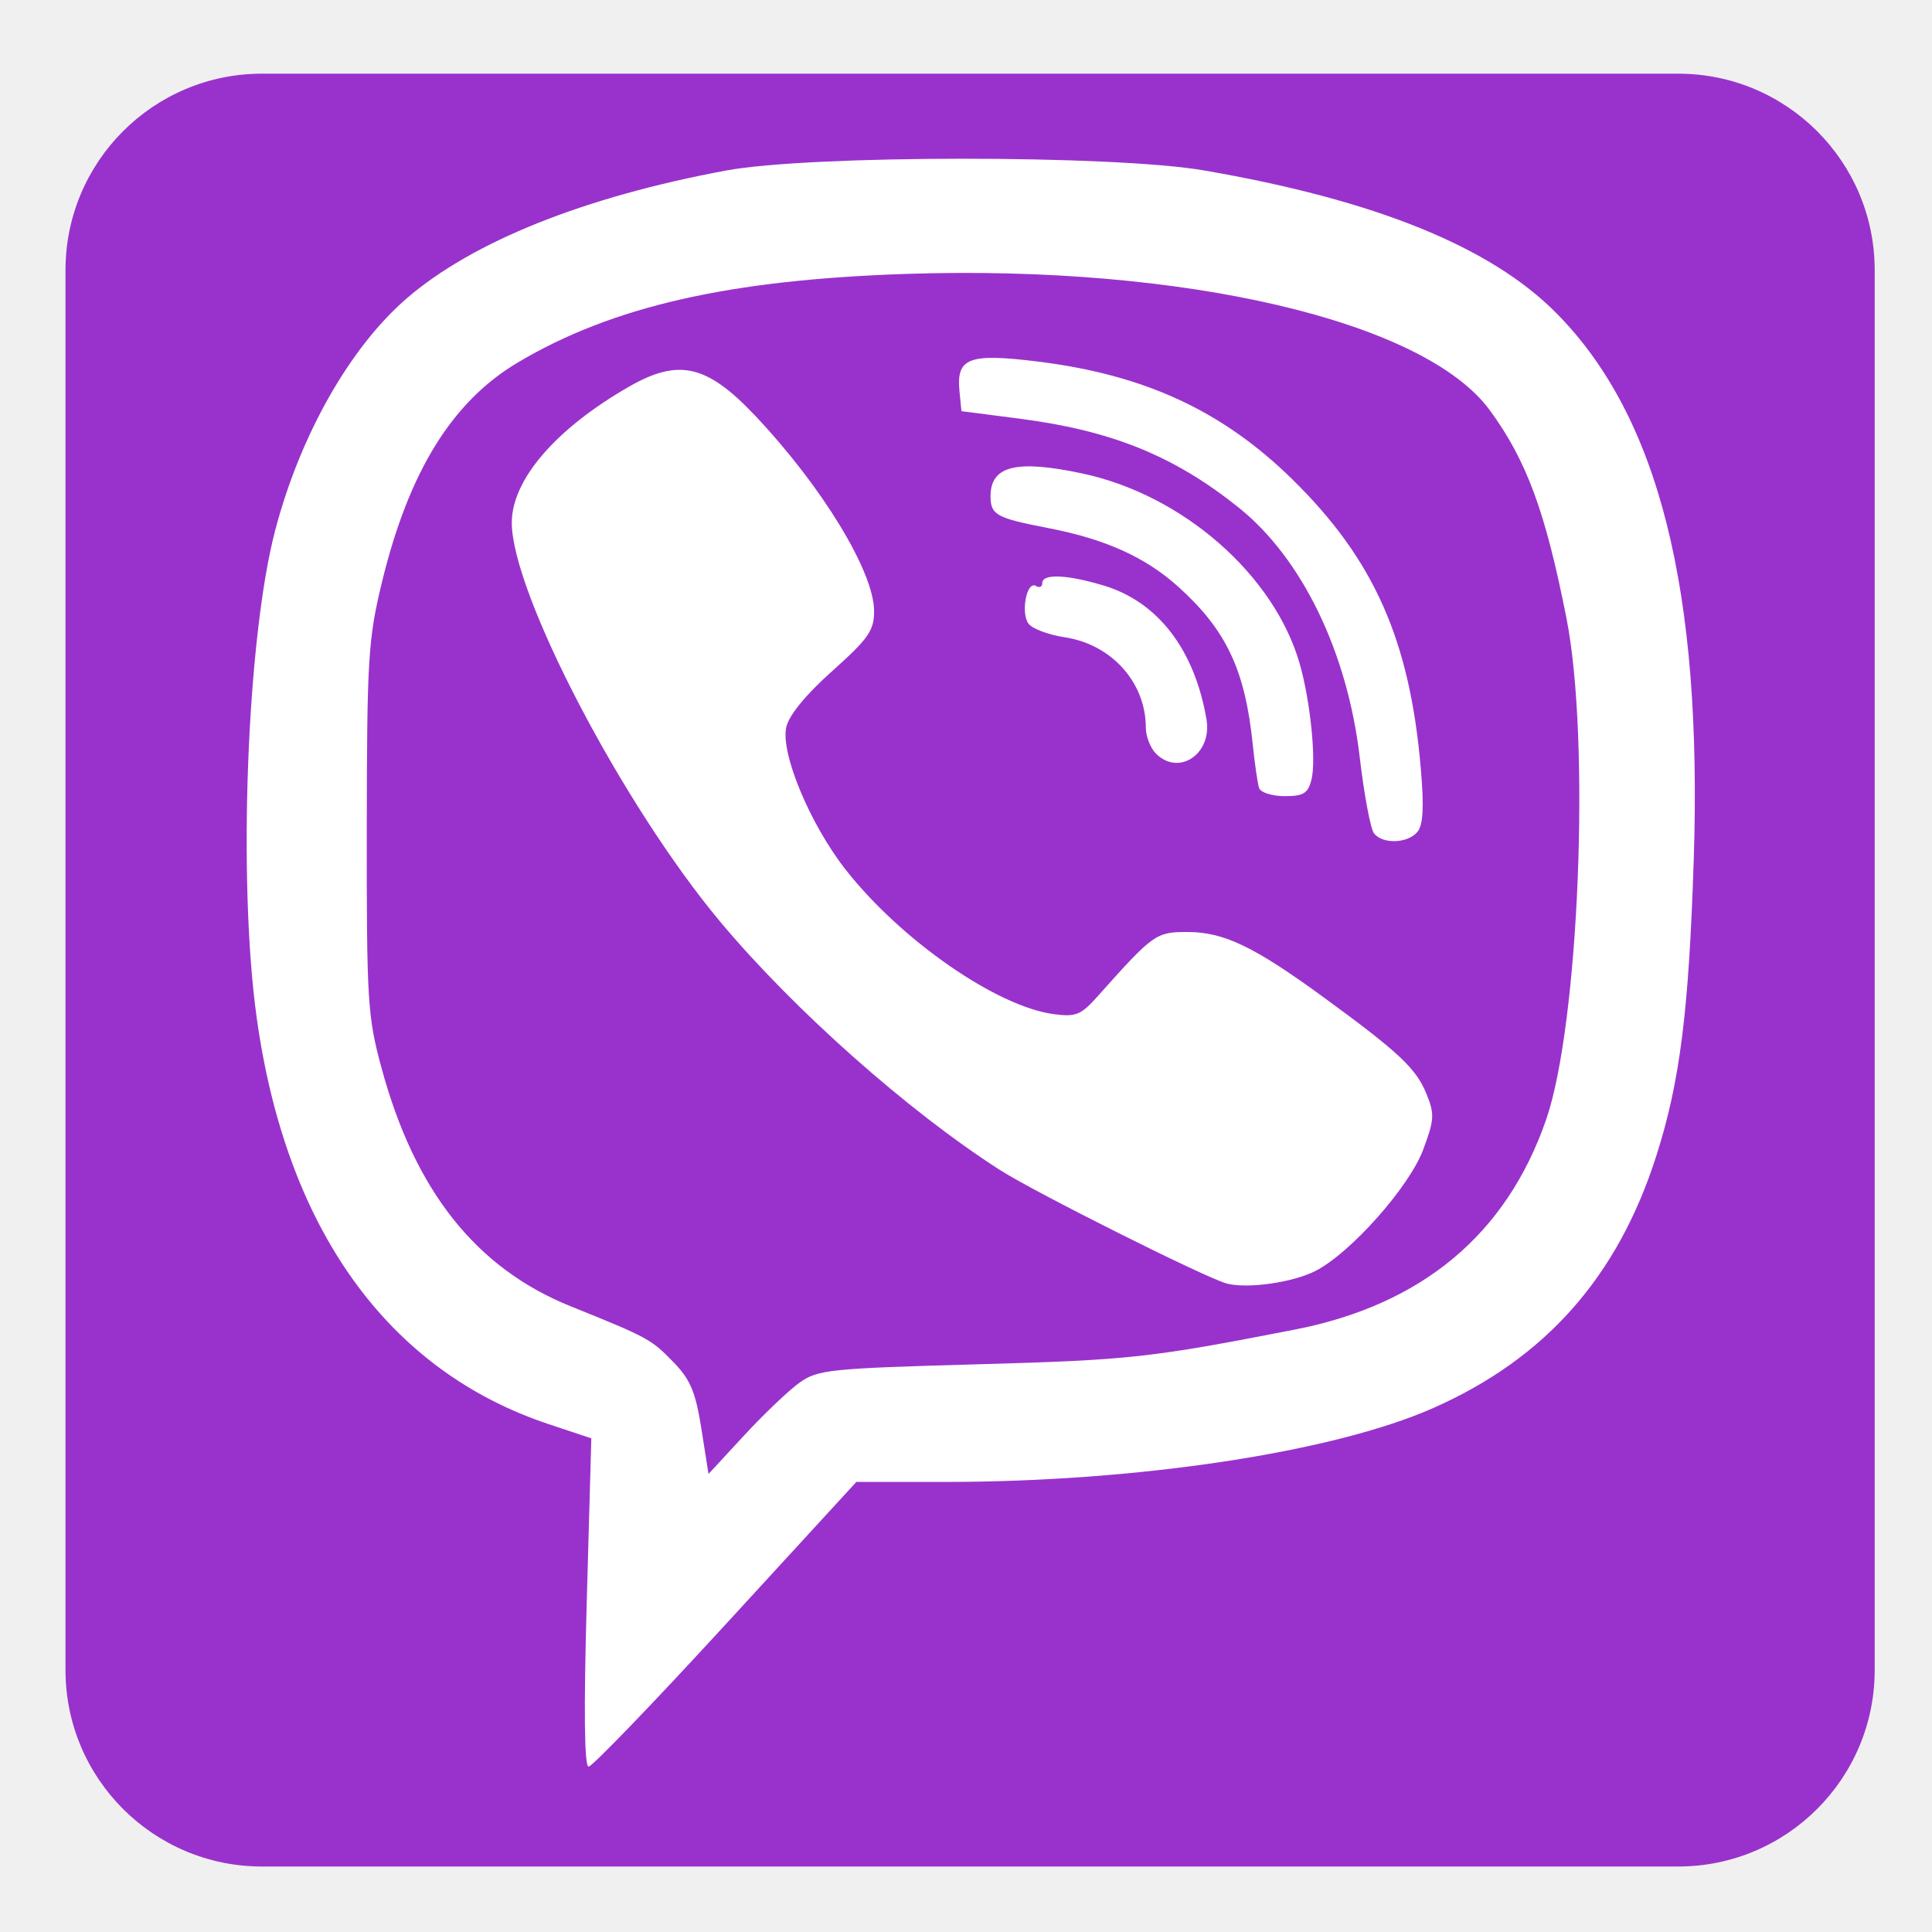
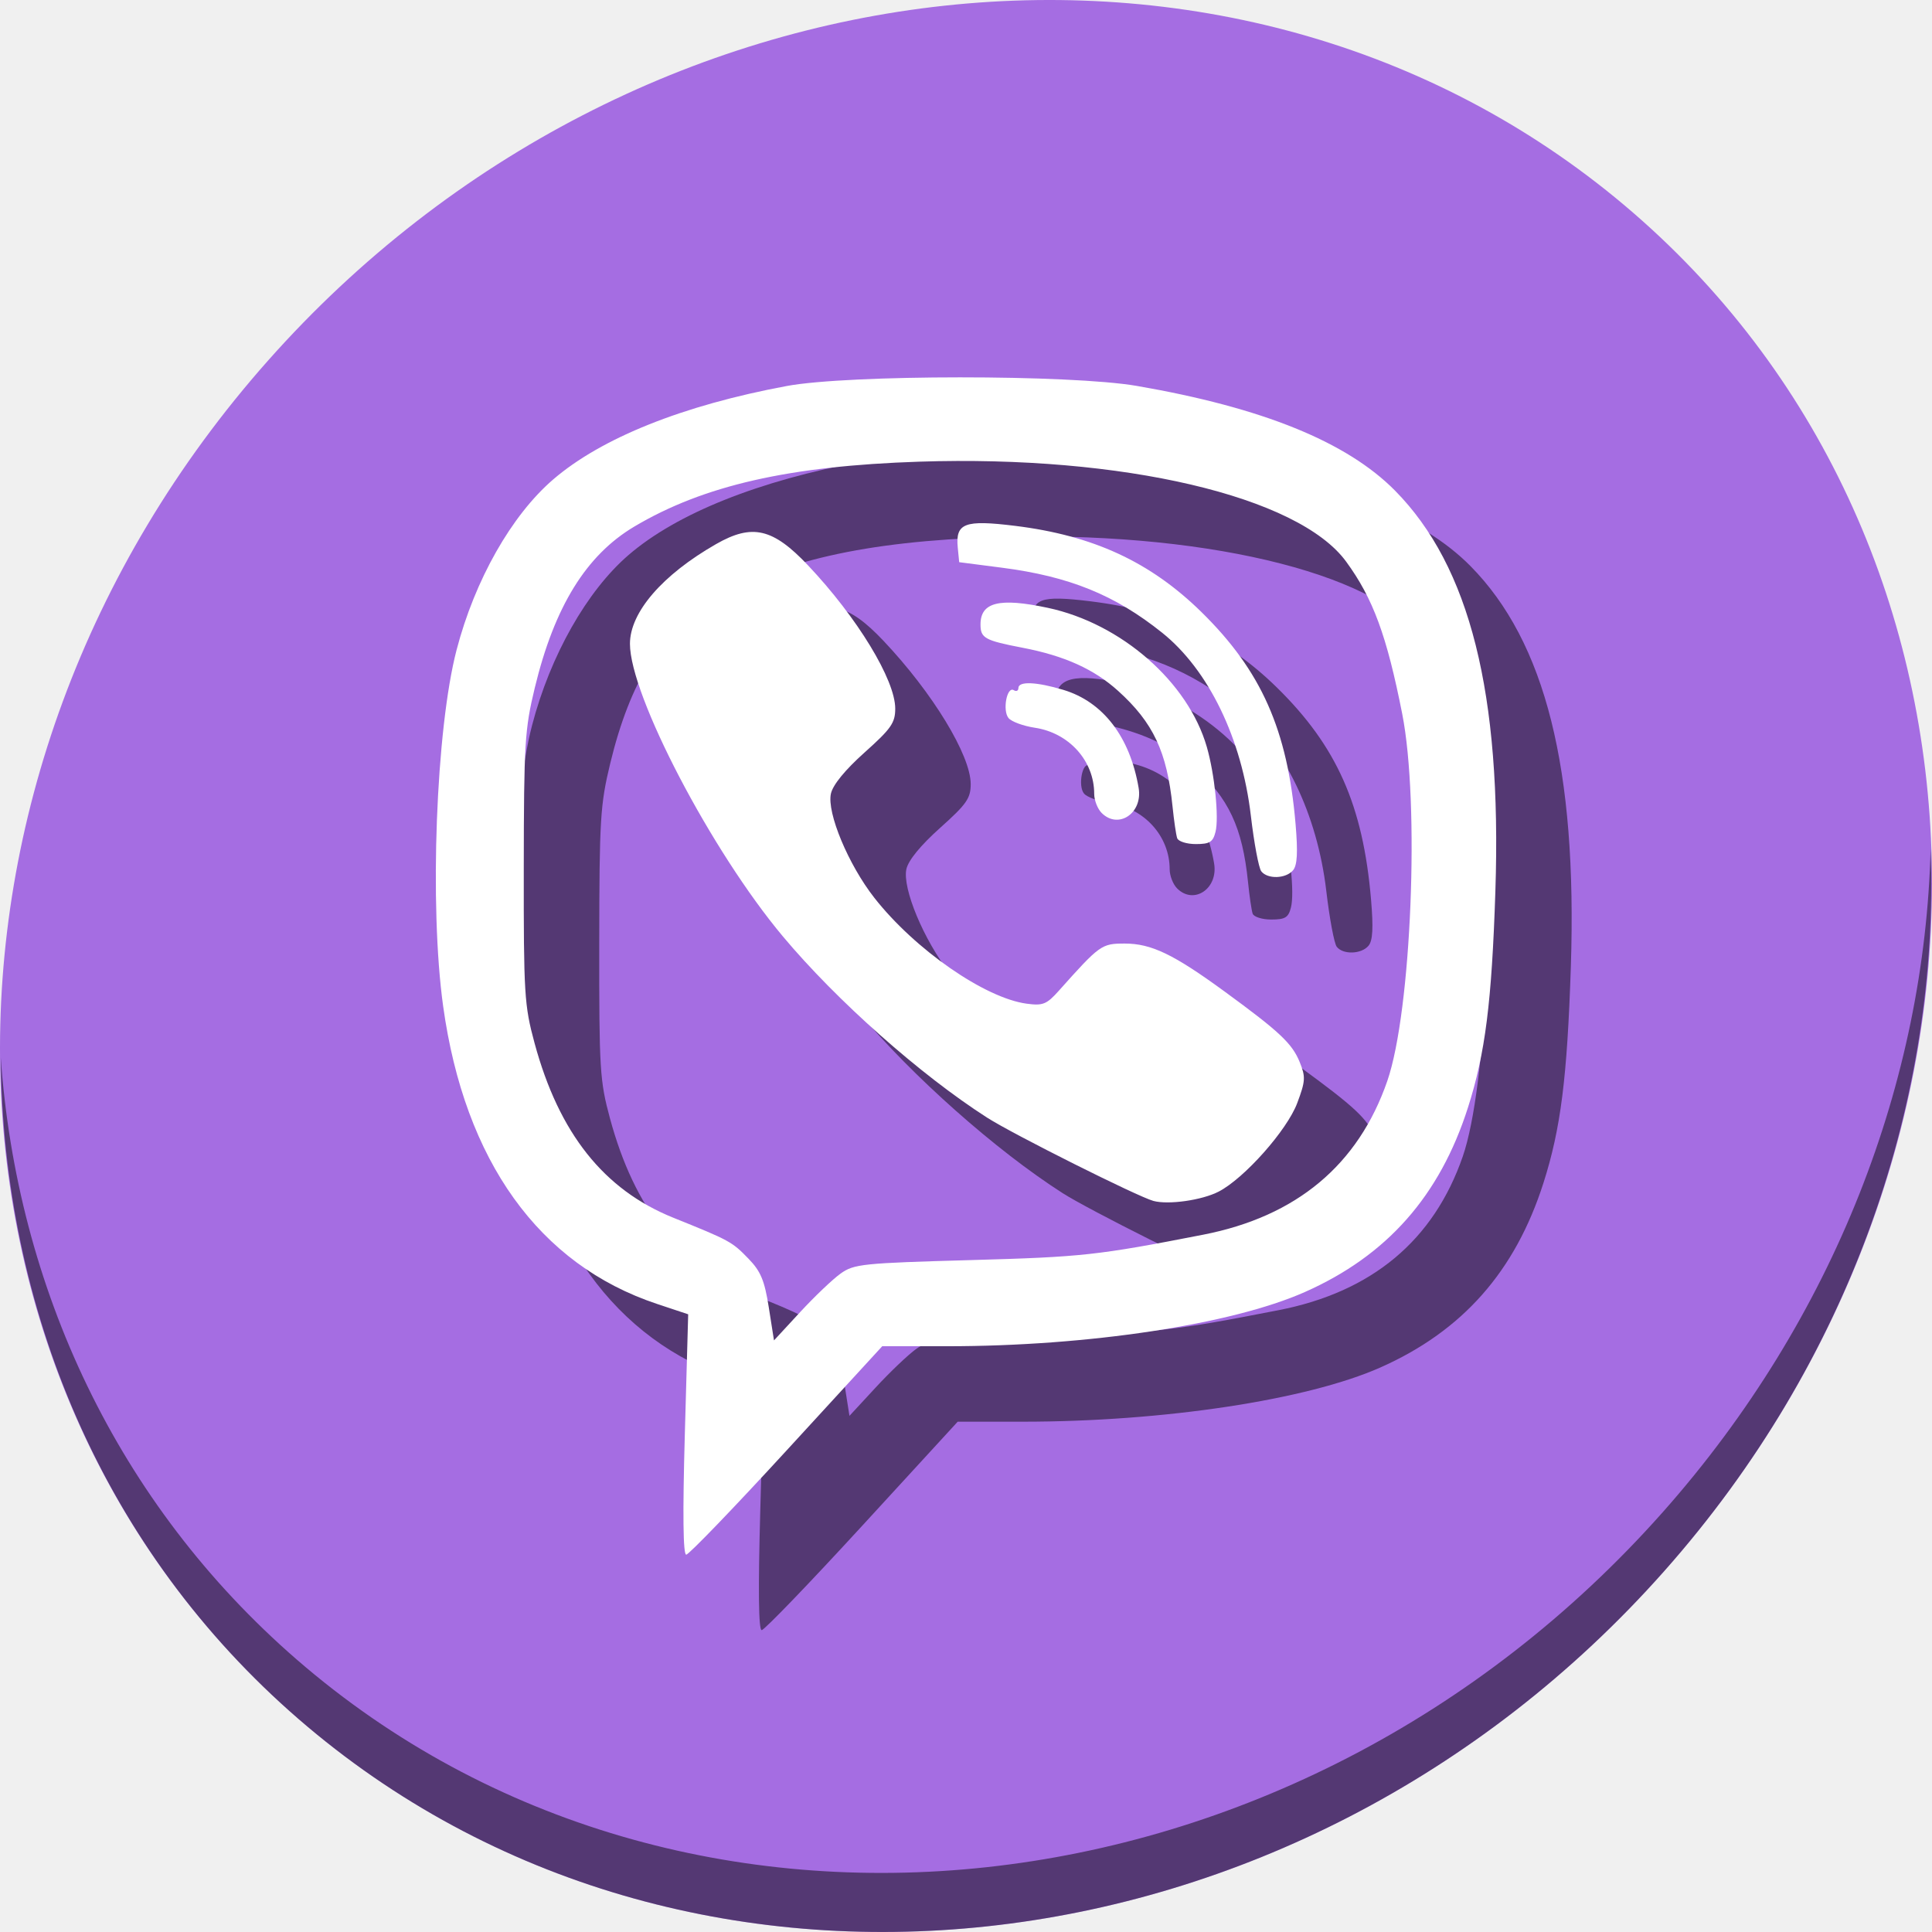
- <svg xmlns="http://www.w3.org/2000/svg" version="1.1" width="100%" height="100%" viewBox="0 0 512 512" id="svg2">
+ <svg xmlns="http://www.w3.org/2000/svg" version="1.1" width="512" height="512" viewBox="0 0 512 512" id="svg2">
  <defs id="defs68">
-     <filter color-interpolation-filters="sRGB" id="filter3174">
+     <filter id="filter3174" style="color-interpolation-filters:sRGB">
      <feGaussianBlur stdDeviation="1.71" id="feGaussianBlur3176" />
    </filter>
    <linearGradient x1="45.448" y1="92.54" x2="45.448" y2="7.017" id="ButtonShadow" gradientUnits="userSpaceOnUse" gradientTransform="scale(1.005865,0.994169)">
      <stop id="stop3750" style="stop-color:#000000;stop-opacity:1" offset="0" />
      <stop id="stop3752" style="stop-color:#000000;stop-opacity:0.588" offset="1" />
    </linearGradient>
  </defs>
-   <text x="729.64" y="231.36" id="text20" style="font-size:129.23px;line-height:125%;letter-spacing:0;word-spacing:0;font-family:Gentium Book Basic">
-     <tspan x="729.64" y="231.36" id="tspan22" />
+   <text x="729.64" y="742.36" id="text20" style="font-size:129.23px;line-height:0%;font-family:'Gentium Book Basic';letter-spacing:0;word-spacing:0">
+     <tspan x="729.64" y="742.36" id="tspan22" />
  </text>
-   <text x="378.908" y="579.258" transform="scale(4.012821,0.2492013)" id="text24" style="font-size:46.954px;text-anchor:middle;font-family:Arial" />
-   <text x="1310.91" y="151.36" id="text26" style="font-size:129.23px;line-height:125%;letter-spacing:0;word-spacing:0;font-family:Gentium Book Basic">
-     <tspan x="1310.91" y="151.36" id="tspan28" />
+   <text x="378.908" y="2629.809" transform="scale(4.012821,0.2492013)" id="text24" style="font-size:46.954px;font-family:Arial;text-anchor:middle" />
+   <text x="1310.91" y="662.36" id="text26" style="font-size:129.23px;line-height:0%;font-family:'Gentium Book Basic';letter-spacing:0;word-spacing:0">
+     <tspan x="1310.91" y="662.36" id="tspan28" />
  </text>
-   <text x="523.757" y="258.22" transform="scale(4.012821,0.2492013)" id="text30" style="font-size:46.954px;text-anchor:middle;font-family:Arial" />
-   <text x="239.33" y="-29.9" id="text32" style="font-size:129.23px;line-height:125%;letter-spacing:0;word-spacing:0;font-family:Gentium Book Basic">
-     <tspan x="239.33" y="-29.9" id="tspan34" />
+   <text x="523.757" y="2308.771" transform="scale(4.012821,0.2492013)" id="text30" style="font-size:46.954px;font-family:Arial;text-anchor:middle" />
+   <text x="239.33" y="481.1" id="text32" style="font-size:129.23px;line-height:0%;font-family:'Gentium Book Basic';letter-spacing:0;word-spacing:0">
+     <tspan x="239.33" y="481.1" id="tspan34" />
  </text>
-   <text x="256.719" y="-469.126" transform="scale(4.012821,0.2492013)" id="text36" style="font-size:46.954px;text-anchor:middle;font-family:Arial" />
-   <text x="1337.38" y="-246.37" id="text38" style="font-size:129.23px;line-height:125%;letter-spacing:0;word-spacing:0;font-family:Gentium Book Basic">
-     <tspan x="1337.38" y="-246.37" id="tspan40" />
+   <text x="256.719" y="1581.425" transform="scale(4.012821,0.2492013)" id="text36" style="font-size:46.954px;font-family:Arial;text-anchor:middle" />
+   <text x="1337.38" y="264.63" id="text38" style="font-size:129.23px;line-height:0%;font-family:'Gentium Book Basic';letter-spacing:0;word-spacing:0">
+     <tspan x="1337.38" y="264.63" id="tspan40" />
  </text>
-   <text x="530.357" y="-1337.802" transform="scale(4.012821,0.2492013)" id="text42" style="font-size:46.954px;text-anchor:middle;font-family:Arial" />
-   <text x="1918.65" y="-326.37" id="text44" style="font-size:129.23px;line-height:125%;letter-spacing:0;word-spacing:0;font-family:Gentium Book Basic">
-     <tspan x="1918.65" y="-326.37" id="tspan46" />
+   <text x="530.357" y="712.749" transform="scale(4.012821,0.2492013)" id="text42" style="font-size:46.954px;font-family:Arial;text-anchor:middle" />
+   <text x="1918.65" y="184.63" id="text44" style="font-size:129.23px;line-height:0%;font-family:'Gentium Book Basic';letter-spacing:0;word-spacing:0">
+     <tspan x="1918.65" y="184.63" id="tspan46" />
  </text>
-   <text x="675.207" y="-1658.83" transform="scale(4.012821,0.2492013)" id="text48" style="font-size:46.954px;text-anchor:middle;font-family:Arial" />
-   <text x="1529.53" y="-798.77" id="text50" style="font-size:129.23px;line-height:125%;letter-spacing:0;word-spacing:0;font-family:Gentium Book Basic">
-     <tspan x="1529.53" y="-798.77" id="tspan52" />
+   <text x="675.207" y="391.721" transform="scale(4.012821,0.2492013)" id="text48" style="font-size:46.954px;font-family:Arial;text-anchor:middle" />
+   <text x="1529.53" y="-287.77" id="text50" style="font-size:129.23px;line-height:0%;font-family:'Gentium Book Basic';letter-spacing:0;word-spacing:0">
+     <tspan x="1529.53" y="-287.77" id="tspan52" />
  </text>
-   <text x="578.237" y="-3554.481" transform="scale(4.012821,0.2492013)" id="text54" style="font-size:46.954px;text-anchor:middle;font-family:Arial" />
-   <text x="2110.79" y="-878.78" id="text56" style="font-size:129.23px;line-height:125%;letter-spacing:0;word-spacing:0;font-family:Gentium Book Basic">
-     <tspan x="2110.79" y="-878.78" id="tspan58" />
+   <text x="578.237" y="-1503.929" transform="scale(4.012821,0.2492013)" id="text54" style="font-size:46.954px;font-family:Arial;text-anchor:middle" />
+   <text x="2110.79" y="-367.78" id="text56" style="font-size:129.23px;line-height:0%;font-family:'Gentium Book Basic';letter-spacing:0;word-spacing:0">
+     <tspan x="2110.79" y="-367.78" id="tspan58" />
  </text>
-   <text x="723.086" y="-3875.519" transform="scale(4.012821,0.2492013)" id="text60" style="font-size:46.954px;text-anchor:middle;font-family:Arial" />
-   <text x="277.99" y="535.94" id="text62" style="font-size:208.33px;line-height:125%;letter-spacing:0;word-spacing:0;font-family:Gentium Book Basic">
-     <tspan x="277.99" y="535.94" id="tspan64" />
+   <text x="723.086" y="-1824.968" transform="scale(4.012821,0.2492013)" id="text60" style="font-size:46.954px;font-family:Arial;text-anchor:middle" />
+   <text x="277.99" y="1046.94" id="text62" style="font-size:208.33px;line-height:0%;font-family:'Gentium Book Basic';letter-spacing:0;word-spacing:0">
+     <tspan x="277.99" y="1046.94" id="tspan64" />
  </text>
-   <g transform="matrix(2.271207,0,0,2.271207,37.57288,-373.3817)" id="layer2" style="display:none">
+   <g transform="matrix(2.271207,0,0,2.271207,37.57288,137.6183)" id="layer2" style="display:none">
    <rect width="86" height="85" rx="6" ry="6" x="5" y="7" id="rect3745" style="opacity:0.9;fill:url(#ButtonShadow);fill-opacity:1;fill-rule:nonzero;stroke:none;filter:url(#filter3174)" />
  </g>
-   <g id="g3384">
-     <rect ry="52.068" y="19.525" x="17.356" height="475.119" width="479.458" id="rect3382" style="fill:#9932cc;fill-opacity:1;stroke:none;stroke-width:35;stroke-linecap:round;stroke-miterlimit:4;stroke-dasharray:none;stroke-opacity:1" />
-     <path id="path3380" d="m 155.49,424.67 1.217,-43.497 -11.294,-3.758 C 102.753,363.218 75.8,325.689 68.02,269.651 62.99,233.424 65.414,169.318 72.897,140.665 79.499,115.39 92.761,91.998 107.85,79.017 125.316,63.989 154.838,52.179 192.399,45.194 c 22.367,-4.159 102.635,-4.177 126.686,-0.027 45.394,7.831 75.984,20.229 93.413,37.861 27.15,27.464 38.693,73.485 36.357,144.96 -1.315,40.241 -3.648,58.682 -9.908,78.304 -10.224,32.047 -29.335,53.662 -59.099,66.842 -26.489,11.73 -78.408,19.593 -129.375,19.593 l -23.535,0 -34.614,37.72 c -19.038,20.746 -35.387,37.72 -36.333,37.72 -1.136,0 -1.306,-14.756 -0.502,-43.497 z m 56.407,-58.257 c 4.831,-3.446 7.947,-3.767 47.179,-4.861 40.32,-1.124 45.69,-1.712 84.012,-9.188 33.781,-6.59 56.14,-25.258 66.654,-55.651 8.726,-25.225 11.78,-100.512 5.39,-132.877 C 409.546,135.544 404.585,122.081 394.833,108.746 377.518,85.067 313.927,70.176 240.394,72.58 c -47.112,1.541 -78.113,8.599 -103.184,23.493 -17.416,10.347 -28.918,28.974 -36.018,58.333 -3.628,15 -3.943,20.151 -3.991,65.152 -0.048,45.736 0.201,49.797 3.897,63.438 8.846,32.65 25.081,53.093 50.199,63.212 20.517,8.266 21.25,8.665 27.258,14.864 4.411,4.551 5.793,7.87 7.322,17.579 l 1.885,11.969 9.481,-10.259 c 5.215,-5.643 11.809,-11.92 14.654,-13.949 z m 113.188,-26.271 c -5.662,-1.526 -50.783,-24.121 -60.159,-30.126 -24.206,-15.503 -54.469,-42.352 -73.934,-65.596 -25.903,-30.93 -55.363,-87.289 -55.363,-105.914 0,-11.389 11.728,-24.97 31.167,-36.091 13.084,-7.485 20.564,-5.754 33.291,7.704 17.793,18.816 31.556,41.425 31.556,51.839 0,5.156 -1.482,7.276 -11.093,15.873 -7.05,6.306 -11.491,11.736 -12.186,14.899 -1.523,6.935 6.322,25.733 15.753,37.75 14.65,18.666 39.957,36.242 55.108,38.274 5.889,0.79 7.221,0.248 11.68,-4.747 14.793,-16.573 15.414,-17.017 23.79,-17.017 9.622,0 17.676,3.865 36.108,17.329 19.938,14.564 24.484,18.83 27.214,25.534 2.201,5.406 2.113,6.881 -0.889,14.886 -3.683,9.821 -19.144,27.236 -28.438,32.032 -6.029,3.111 -18.142,4.839 -23.604,3.368 z m 39.04,-119.296 c -0.919,-1.179 -2.62,-10.244 -3.779,-20.146 -3.269,-27.92 -15.31,-52.759 -32.091,-66.198 -17.085,-13.683 -33.634,-20.398 -58.035,-23.547 l -15.431,-1.991 -0.516,-5.285 c -0.866,-8.864 2.442,-10.12 20.73,-7.868 28.259,3.48 48.925,13.032 67.426,31.165 21.693,21.261 31.199,42.657 34.104,76.76 0.872,10.235 0.622,14.885 -0.898,16.717 -2.569,3.095 -9.226,3.323 -11.51,0.394 z m -30.443,-12.002 c -0.399,-1.179 -1.152,-6.327 -1.674,-11.44 -2.024,-19.824 -6.986,-30.375 -19.677,-41.84 -8.733,-7.89 -19.401,-12.711 -34.595,-15.634 -13.696,-2.635 -15.231,-3.484 -15.231,-8.427 0,-8.07 6.815,-9.756 24.348,-6.022 26.58,5.661 50.798,26.847 57.565,50.358 2.83,9.83 4.439,25.564 3.144,30.725 -0.93,3.704 -2.089,4.423 -7.132,4.423 -3.312,0 -6.348,-0.964 -6.747,-2.143 z m -27.335,-9.124 c -1.482,-1.482 -2.694,-4.593 -2.694,-6.913 0,-11.945 -9.093,-22.065 -21.497,-23.925 -4.147,-0.622 -8.422,-2.194 -9.501,-3.494 -2.27,-2.736 -0.594,-11.634 1.901,-10.092 0.915,0.566 1.664,0.211 1.664,-0.787 0,-2.532 6.54,-2.264 16.282,0.669 14.369,4.324 24.088,16.99 27.233,35.49 1.55,9.114 -7.326,15.116 -13.389,9.053 z" style="fill:#ffffff" />
+   <g id="g4562">
+     <path id="path864" d="M 432.913,56.474 C 535.106,145.049 538.74,306.174 441.03,416.373 343.32,526.572 181.28,544.101 79.087,455.526 -23.106,366.951 -26.74,205.826 70.97,95.627 168.68,-14.572 330.72,-32.101 432.913,56.474 Z" style="fill:#a56de2;fill-opacity:1;stroke-width:11.11" />
+     <path id="path868" d="M 511.636,224.904 C 510.084,286.215 486.474,349.058 440.669,400.718 342.959,510.917 180.919,528.446 78.726,439.871 30.827,398.356 4.497,340.923 0.194,280.229 0.799,346.585 27.117,410.482 79.079,455.519 181.272,544.094 343.32,526.556 441.022,416.366 490.727,360.308 514.027,291.075 511.636,224.904 Z" style="opacity:1;fill:#000000;fill-opacity:0.49;stroke-width:11.11" />
+     <path style="fill:#000000;stroke-width:0.732;fill-opacity:0.49" d="m 201.485,400.151 0.891,-31.849 -8.27,-2.752 c -31.236,-10.395 -50.972,-37.875 -56.669,-78.907 -3.683,-26.526 -1.908,-73.466 3.572,-94.445 4.834,-18.508 14.544,-35.635 25.593,-45.14 12.79,-11.004 34.406,-19.651 61.908,-24.765 16.377,-3.046 75.151,-3.058 92.762,-0.02 33.239,5.734 55.637,14.812 68.399,27.722 19.88,20.11 28.331,53.807 26.621,106.143 -0.963,29.465 -2.671,42.968 -7.255,57.336 -7.486,23.465 -21.479,39.292 -43.273,48.943 -19.396,8.589 -57.412,14.347 -94.731,14.347 h -17.233 l -25.345,27.619 C 214.517,419.571 202.545,432 201.853,432 c -0.832,0 -0.956,-10.805 -0.368,-31.849 z m 41.303,-42.657 c 3.537,-2.523 5.819,-2.758 34.545,-3.559 29.523,-0.823 33.455,-1.253 61.515,-6.727 24.735,-4.825 41.107,-18.494 48.805,-40.748 6.39,-18.471 8.626,-73.597 3.947,-97.295 -4.09,-20.716 -7.723,-30.574 -14.863,-40.339 -12.679,-17.338 -59.241,-28.241 -113.084,-26.481 -34.497,1.128 -57.196,6.296 -75.553,17.202 -12.753,7.576 -21.174,21.215 -26.373,42.713 -2.656,10.984 -2.887,14.755 -2.922,47.706 -0.035,33.489 0.147,36.463 2.853,46.45 6.477,23.907 18.365,38.876 36.757,46.285 15.023,6.052 15.56,6.345 19.959,10.884 3.23,3.332 4.242,5.763 5.361,12.872 l 1.38,8.764 6.942,-7.512 c 3.818,-4.132 8.647,-8.728 10.73,-10.214 z m 82.879,-19.236 c -4.146,-1.117 -37.184,-17.662 -44.05,-22.059 -17.724,-11.352 -39.883,-31.011 -54.136,-48.03 -18.967,-22.648 -40.538,-63.915 -40.538,-77.552 0,-8.34 8.587,-18.283 22.821,-26.426 9.58,-5.481 15.057,-4.213 24.376,5.641 13.029,13.777 23.106,30.332 23.106,37.957 0,3.776 -1.085,5.328 -8.122,11.623 -5.162,4.617 -8.414,8.593 -8.923,10.91 -1.115,5.078 4.629,18.842 11.535,27.641 10.727,13.667 29.257,26.537 40.351,28.025 4.312,0.578 5.288,0.182 8.553,-3.476 10.832,-12.135 11.286,-12.46 17.419,-12.46 7.046,0 12.943,2.83 26.439,12.689 14.599,10.664 17.928,13.788 19.926,18.697 1.612,3.959 1.547,5.038 -0.651,10.9 -2.696,7.191 -14.018,19.943 -20.823,23.455 -4.415,2.278 -13.284,3.543 -17.284,2.466 z m 28.586,-87.351 c -0.673,-0.863 -1.918,-7.501 -2.767,-14.751 -2.393,-20.443 -11.21,-38.631 -23.498,-48.472 -12.51,-10.019 -24.628,-14.936 -42.494,-17.241 l -11.299,-1.458 -0.378,-3.87 c -0.634,-6.491 1.788,-7.41 15.179,-5.761 20.692,2.548 35.824,9.542 49.371,22.819 15.884,15.568 22.844,31.234 24.972,56.205 0.638,7.494 0.456,10.899 -0.658,12.24 -1.881,2.266 -6.756,2.433 -8.428,0.289 z m -22.291,-8.788 c -0.292,-0.863 -0.844,-4.633 -1.226,-8.377 -1.482,-14.515 -5.115,-22.241 -14.408,-30.636 -6.395,-5.777 -14.206,-9.307 -25.331,-11.447 -10.028,-1.929 -11.153,-2.551 -11.153,-6.171 0,-5.909 4.99,-7.144 17.828,-4.409 19.462,4.145 37.195,19.658 42.15,36.873 2.072,7.198 3.251,18.718 2.302,22.498 -0.681,2.712 -1.53,3.238 -5.222,3.238 -2.425,0 -4.648,-0.706 -4.94,-1.569 z m -20.015,-6.681 c -1.085,-1.085 -1.973,-3.363 -1.973,-5.062 0,-8.746 -6.658,-16.157 -15.741,-17.519 -3.036,-0.455 -6.167,-1.607 -6.957,-2.558 -1.662,-2.003 -0.435,-8.519 1.392,-7.39 0.67,0.414 1.219,0.155 1.219,-0.576 0,-1.854 4.789,-1.657 11.922,0.49 10.521,3.166 17.638,12.441 19.941,25.986 1.135,6.674 -5.364,11.068 -9.804,6.629 z" id="path3751" />
+     <path id="path3380" d="m 181.485,380.151 0.891,-31.849 -8.27,-2.752 c -31.236,-10.395 -50.972,-37.875 -56.669,-78.907 -3.683,-26.526 -1.908,-73.466 3.572,-94.445 4.834,-18.508 14.544,-35.635 25.593,-45.14 12.79,-11.004 34.406,-19.651 61.908,-24.765 16.377,-3.046 75.151,-3.058 92.762,-0.02 33.239,5.734 55.637,14.812 68.399,27.722 19.88,20.11 28.331,53.807 26.621,106.143 -0.963,29.465 -2.671,42.968 -7.255,57.336 -7.486,23.465 -21.479,39.292 -43.273,48.943 -19.396,8.589 -57.412,14.347 -94.731,14.347 h -17.233 l -25.345,27.619 C 194.517,399.571 182.545,412 181.853,412 c -0.832,0 -0.956,-10.805 -0.368,-31.849 z m 41.303,-42.657 c 3.537,-2.523 5.819,-2.758 34.545,-3.559 29.523,-0.823 33.455,-1.253 61.515,-6.727 24.735,-4.825 41.107,-18.494 48.805,-40.748 6.39,-18.471 8.626,-73.597 3.947,-97.295 -4.09,-20.716 -7.723,-30.574 -14.863,-40.339 -12.679,-17.338 -59.241,-28.241 -113.084,-26.481 -34.497,1.128 -57.196,6.296 -75.553,17.202 -12.753,7.576 -21.174,21.215 -26.373,42.713 -2.656,10.984 -2.887,14.755 -2.922,47.706 -0.035,33.489 0.147,36.463 2.853,46.45 6.477,23.907 18.365,38.876 36.757,46.285 15.023,6.052 15.56,6.345 19.959,10.884 3.23,3.332 4.242,5.763 5.361,12.872 l 1.38,8.764 6.942,-7.512 c 3.818,-4.132 8.647,-8.728 10.73,-10.214 z m 82.879,-19.236 c -4.146,-1.117 -37.184,-17.662 -44.05,-22.059 -17.724,-11.352 -39.883,-31.011 -54.136,-48.03 -18.967,-22.648 -40.538,-63.915 -40.538,-77.552 0,-8.34 8.587,-18.283 22.821,-26.426 9.58,-5.481 15.057,-4.213 24.376,5.641 13.029,13.777 23.106,30.332 23.106,37.957 0,3.776 -1.085,5.328 -8.122,11.623 -5.162,4.617 -8.414,8.593 -8.923,10.91 -1.115,5.078 4.629,18.842 11.535,27.641 10.727,13.667 29.257,26.537 40.351,28.025 4.312,0.578 5.288,0.182 8.553,-3.476 10.832,-12.135 11.286,-12.46 17.419,-12.46 7.046,0 12.943,2.83 26.439,12.689 14.599,10.664 17.928,13.788 19.926,18.697 1.612,3.959 1.547,5.038 -0.651,10.9 -2.696,7.191 -14.018,19.943 -20.823,23.455 -4.415,2.278 -13.284,3.543 -17.284,2.466 z m 28.586,-87.351 c -0.673,-0.863 -1.918,-7.501 -2.767,-14.751 -2.393,-20.443 -11.21,-38.631 -23.498,-48.472 -12.51,-10.019 -24.628,-14.936 -42.494,-17.241 l -11.299,-1.458 -0.378,-3.87 c -0.634,-6.491 1.788,-7.41 15.179,-5.761 20.692,2.548 35.824,9.542 49.371,22.819 15.884,15.568 22.844,31.234 24.972,56.205 0.638,7.494 0.456,10.899 -0.658,12.24 -1.881,2.266 -6.756,2.433 -8.428,0.289 z m -22.291,-8.788 c -0.292,-0.863 -0.844,-4.633 -1.226,-8.377 -1.482,-14.515 -5.115,-22.241 -14.408,-30.636 -6.395,-5.777 -14.206,-9.307 -25.331,-11.447 -10.028,-1.929 -11.153,-2.551 -11.153,-6.171 0,-5.909 4.99,-7.144 17.828,-4.409 19.462,4.145 37.195,19.658 42.15,36.873 2.072,7.198 3.251,18.718 2.302,22.498 -0.681,2.712 -1.53,3.238 -5.222,3.238 -2.425,0 -4.648,-0.706 -4.94,-1.569 z m -20.015,-6.681 c -1.085,-1.085 -1.973,-3.363 -1.973,-5.062 0,-8.746 -6.658,-16.157 -15.741,-17.519 -3.036,-0.455 -6.167,-1.607 -6.957,-2.558 -1.662,-2.003 -0.435,-8.519 1.392,-7.39 0.67,0.414 1.219,0.155 1.219,-0.576 0,-1.854 4.789,-1.657 11.922,0.49 10.521,3.166 17.638,12.441 19.941,25.986 1.135,6.674 -5.364,11.068 -9.804,6.629 z" style="fill:#ffffff;stroke-width:0.732" />
  </g>
</svg>
